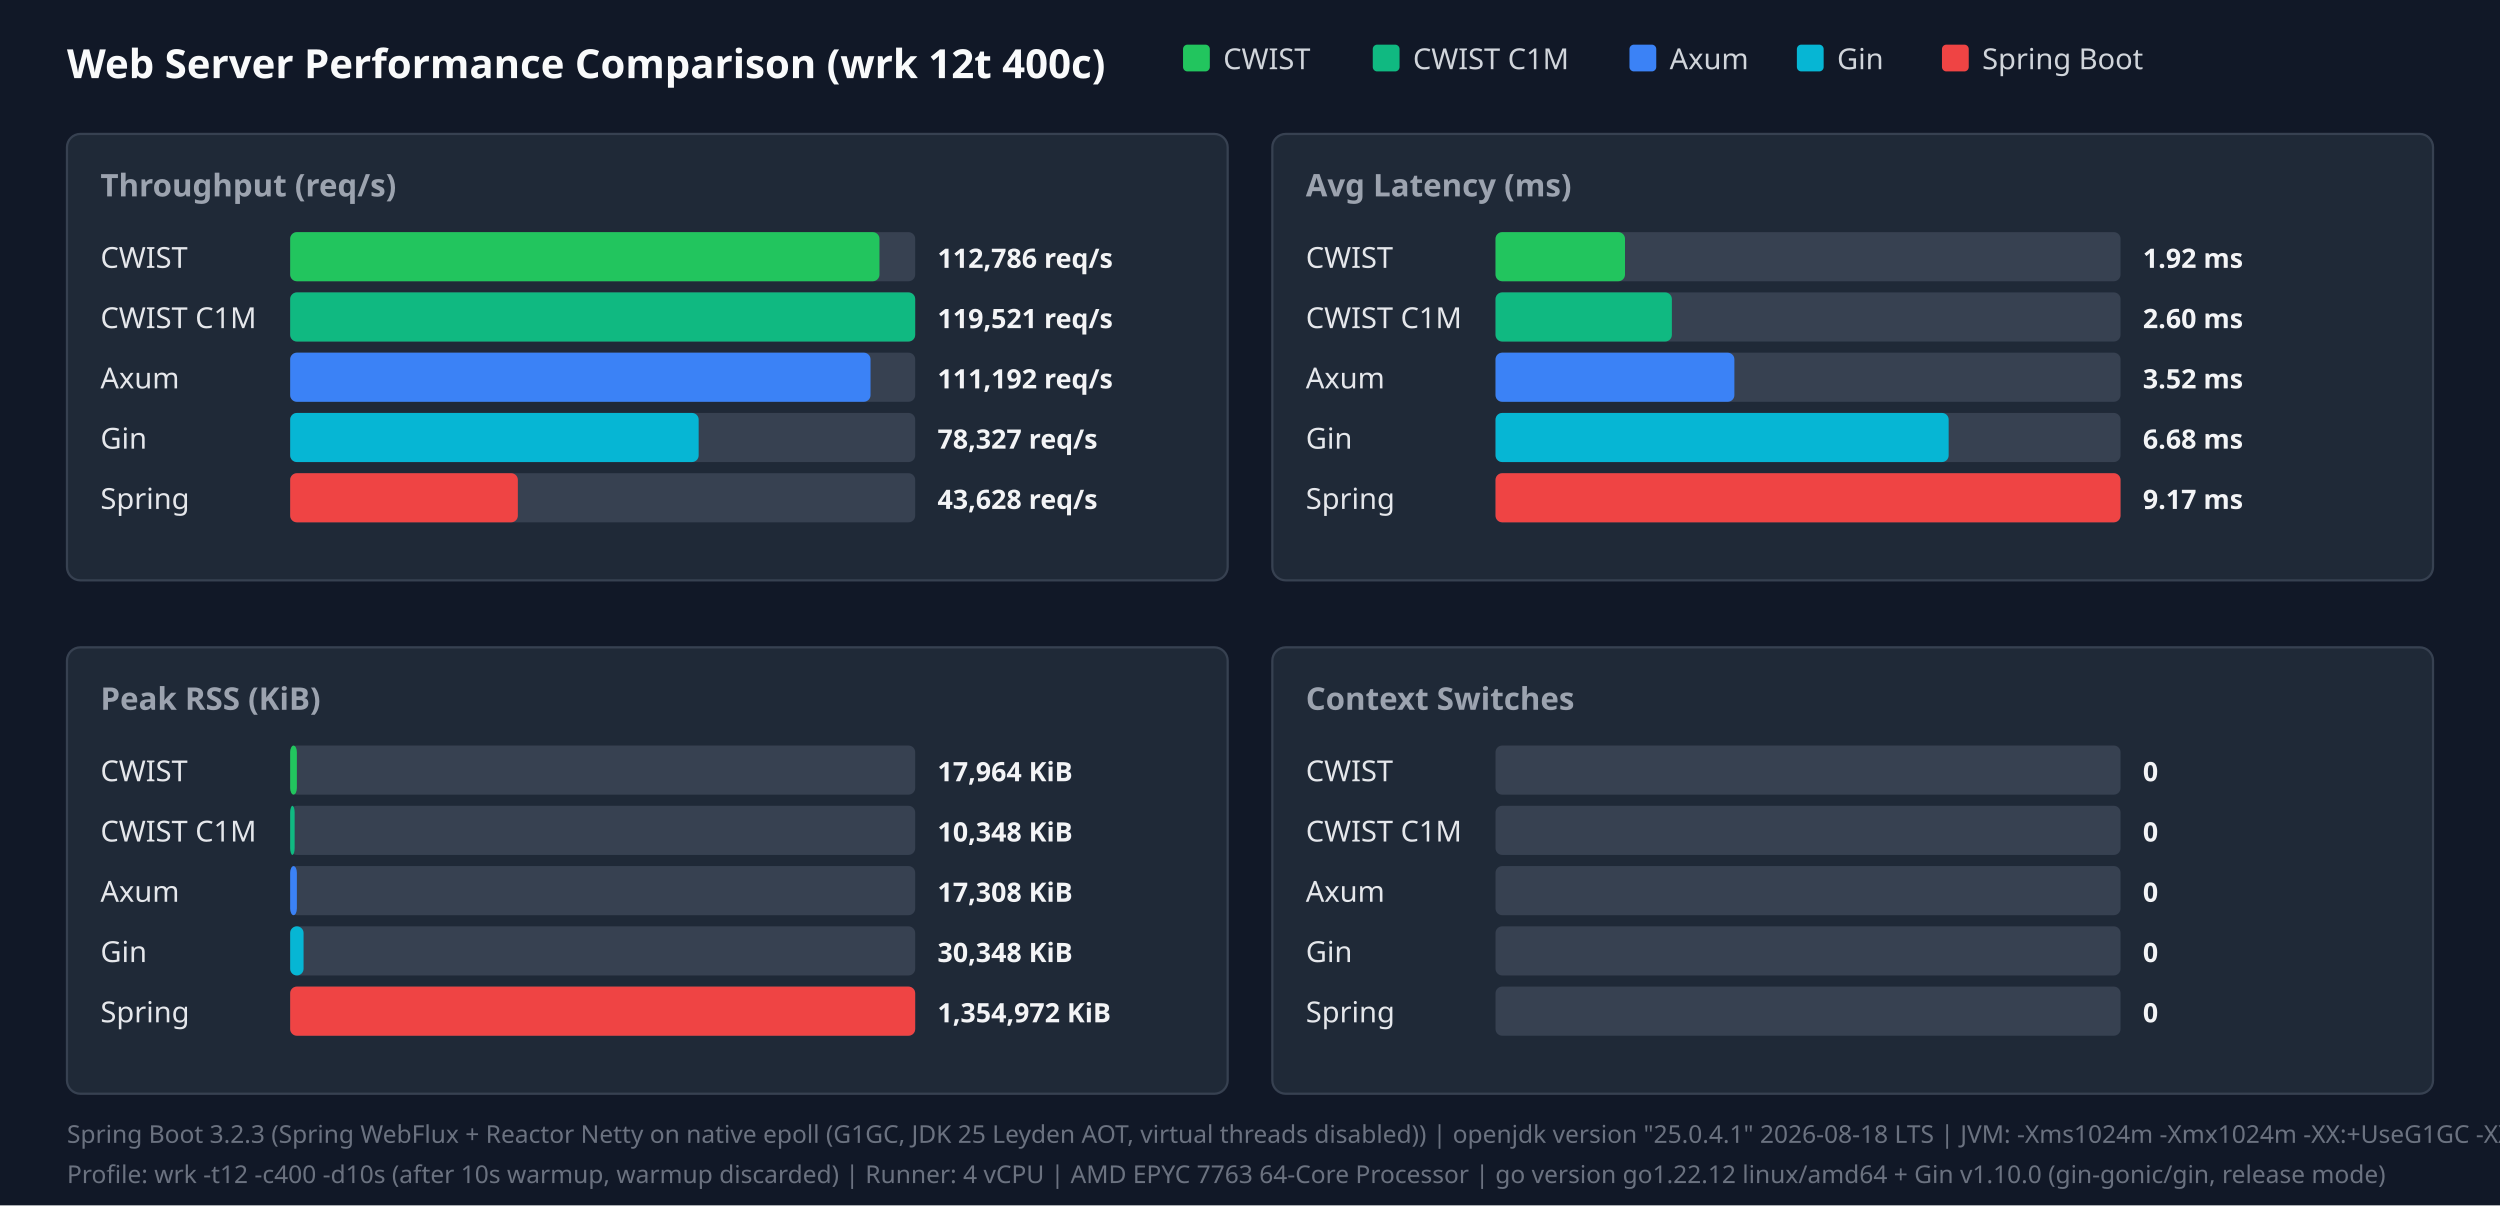
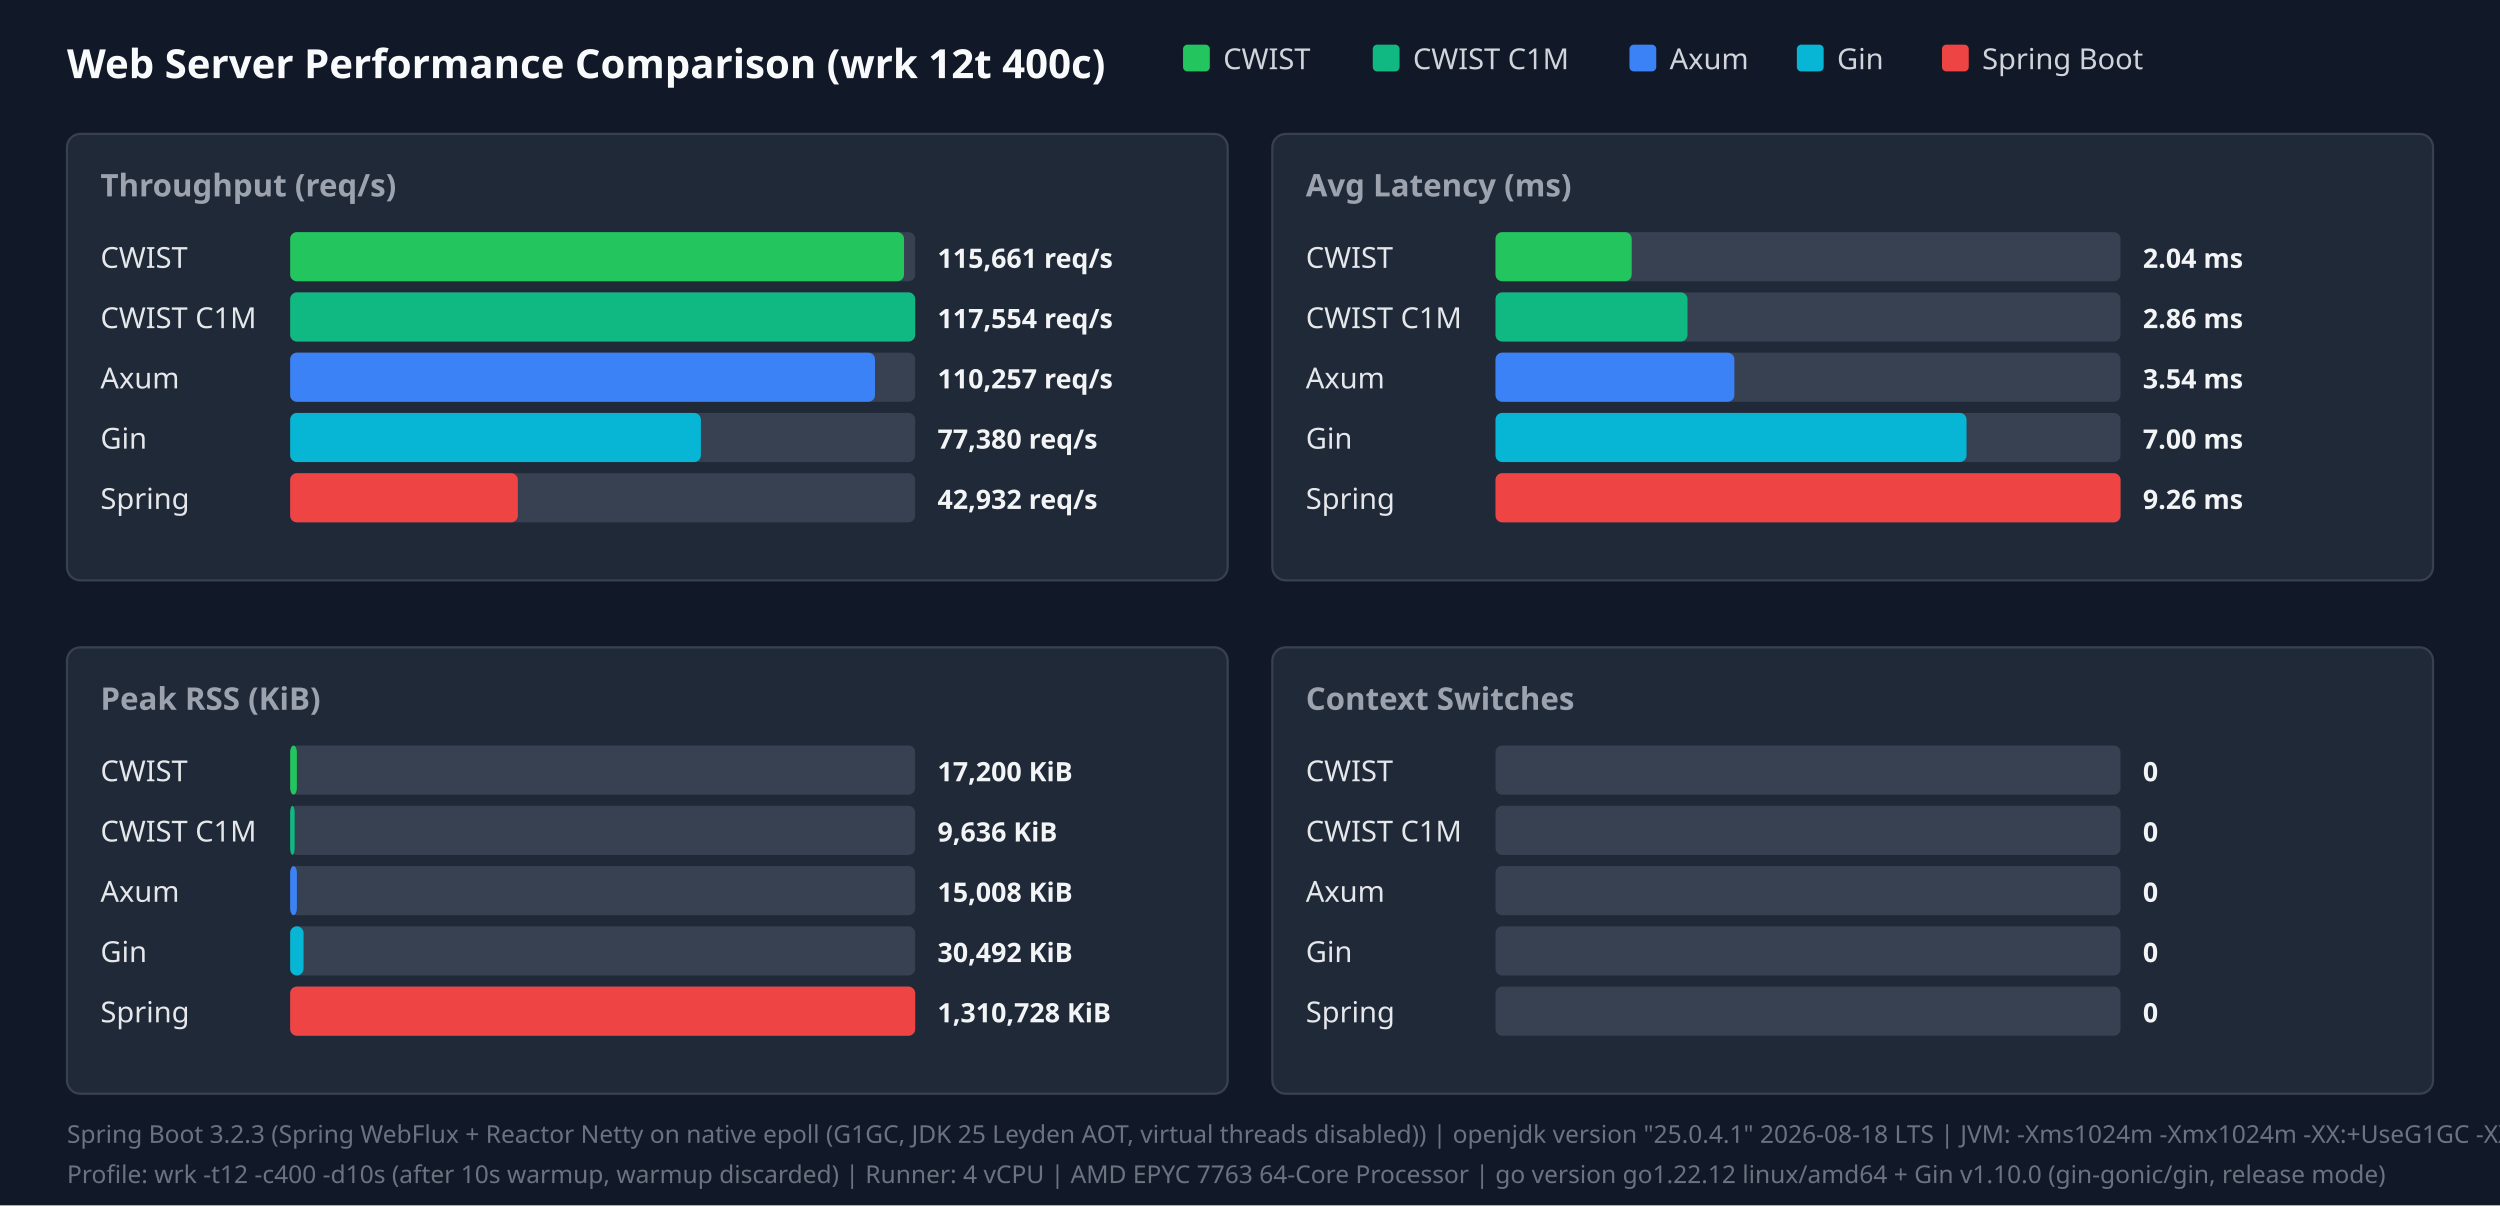
<svg xmlns="http://www.w3.org/2000/svg" width="1120" height="540" viewBox="0 0 1120 540">
  <style>.title{font:18px sans-serif;font-weight:bold;fill:#f9fafb}.panel-title{font:14px sans-serif;font-weight:600;fill:#9ca3af}.legend{font:13px sans-serif;fill:#d1d5db}.bar-label{font:13px sans-serif;font-weight:500;fill:#e5e7eb}.bar-val{font:12px sans-serif;font-weight:bold;fill:#f3f4f6}.footer{font:11px sans-serif;fill:#6b7280}</style>
  <rect width="100%" height="100%" fill="#111827" />
  <text x="30" y="35" class="title">Web Server Performance Comparison (wrk 12t 400c)</text>
  <rect x="530" y="20" width="12" height="12" fill="#22c55e" rx="2" />
  <text x="548" y="31" class="legend">CWIST</text>
  <rect x="615" y="20" width="12" height="12" fill="#10b981" rx="2" />
  <text x="633" y="31" class="legend">CWIST C1M</text>
  <rect x="730" y="20" width="12" height="12" fill="#3b82f6" rx="2" />
  <text x="748" y="31" class="legend">Axum</text>
  <rect x="805" y="20" width="12" height="12" fill="#06b6d4" rx="2" />
  <text x="823" y="31" class="legend">Gin</text>
  <rect x="870" y="20" width="12" height="12" fill="#ef4444" rx="2" />
  <text x="888" y="31" class="legend">Spring Boot</text>
  <rect x="30" y="60" width="520" height="200" fill="#1f2937" rx="6" stroke="#374151" />
  <text x="45" y="88" class="panel-title">Throughput (req/s)</text>
  <text x="45" y="120" class="bar-label">CWIST</text>
  <rect x="130" y="104" width="280" height="22" fill="#374151" rx="3" />
-   <rect x="130" y="104" width="264" height="22" fill="#22c55e" rx="3" />
-   <text x="420" y="120" class="bar-val">112,786 req/s</text>
+   <rect x="130" y="104" width="275" height="22" fill="#22c55e" rx="3" />
+   <text x="420" y="120" class="bar-val">115,661 req/s</text>
  <text x="45" y="147" class="bar-label">CWIST C1M</text>
  <rect x="130" y="131" width="280" height="22" fill="#374151" rx="3" />
  <rect x="130" y="131" width="280" height="22" fill="#10b981" rx="3" />
-   <text x="420" y="147" class="bar-val">119,521 req/s</text>
+   <text x="420" y="147" class="bar-val">117,554 req/s</text>
  <text x="45" y="174" class="bar-label">Axum</text>
  <rect x="130" y="158" width="280" height="22" fill="#374151" rx="3" />
-   <rect x="130" y="158" width="260" height="22" fill="#3b82f6" rx="3" />
-   <text x="420" y="174" class="bar-val">111,192 req/s</text>
+   <rect x="130" y="158" width="262" height="22" fill="#3b82f6" rx="3" />
+   <text x="420" y="174" class="bar-val">110,257 req/s</text>
  <text x="45" y="201" class="bar-label">Gin</text>
  <rect x="130" y="185" width="280" height="22" fill="#374151" rx="3" />
-   <rect x="130" y="185" width="183" height="22" fill="#06b6d4" rx="3" />
-   <text x="420" y="201" class="bar-val">78,327 req/s</text>
+   <rect x="130" y="185" width="184" height="22" fill="#06b6d4" rx="3" />
+   <text x="420" y="201" class="bar-val">77,380 req/s</text>
  <text x="45" y="228" class="bar-label">Spring</text>
  <rect x="130" y="212" width="280" height="22" fill="#374151" rx="3" />
  <rect x="130" y="212" width="102" height="22" fill="#ef4444" rx="3" />
-   <text x="420" y="228" class="bar-val">43,628 req/s</text>
+   <text x="420" y="228" class="bar-val">42,932 req/s</text>
  <rect x="570" y="60" width="520" height="200" fill="#1f2937" rx="6" stroke="#374151" />
  <text x="585" y="88" class="panel-title">Avg Latency (ms)</text>
  <text x="585" y="120" class="bar-label">CWIST</text>
  <rect x="670" y="104" width="280" height="22" fill="#374151" rx="3" />
-   <rect x="670" y="104" width="58" height="22" fill="#22c55e" rx="3" />
-   <text x="960" y="120" class="bar-val">1.92 ms</text>
+   <rect x="670" y="104" width="61" height="22" fill="#22c55e" rx="3" />
+   <text x="960" y="120" class="bar-val">2.04 ms</text>
  <text x="585" y="147" class="bar-label">CWIST C1M</text>
  <rect x="670" y="131" width="280" height="22" fill="#374151" rx="3" />
-   <rect x="670" y="131" width="79" height="22" fill="#10b981" rx="3" />
-   <text x="960" y="147" class="bar-val">2.60 ms</text>
+   <rect x="670" y="131" width="86" height="22" fill="#10b981" rx="3" />
+   <text x="960" y="147" class="bar-val">2.86 ms</text>
  <text x="585" y="174" class="bar-label">Axum</text>
  <rect x="670" y="158" width="280" height="22" fill="#374151" rx="3" />
  <rect x="670" y="158" width="107" height="22" fill="#3b82f6" rx="3" />
-   <text x="960" y="174" class="bar-val">3.52 ms</text>
+   <text x="960" y="174" class="bar-val">3.54 ms</text>
  <text x="585" y="201" class="bar-label">Gin</text>
  <rect x="670" y="185" width="280" height="22" fill="#374151" rx="3" />
-   <rect x="670" y="185" width="203" height="22" fill="#06b6d4" rx="3" />
-   <text x="960" y="201" class="bar-val">6.68 ms</text>
+   <rect x="670" y="185" width="211" height="22" fill="#06b6d4" rx="3" />
+   <text x="960" y="201" class="bar-val">7.00 ms</text>
  <text x="585" y="228" class="bar-label">Spring</text>
  <rect x="670" y="212" width="280" height="22" fill="#374151" rx="3" />
  <rect x="670" y="212" width="280" height="22" fill="#ef4444" rx="3" />
-   <text x="960" y="228" class="bar-val">9.17 ms</text>
+   <text x="960" y="228" class="bar-val">9.26 ms</text>
  <rect x="30" y="290" width="520" height="200" fill="#1f2937" rx="6" stroke="#374151" />
  <text x="45" y="318" class="panel-title">Peak RSS (KiB)</text>
  <text x="45" y="350" class="bar-label">CWIST</text>
  <rect x="130" y="334" width="280" height="22" fill="#374151" rx="3" />
  <rect x="130" y="334" width="3" height="22" fill="#22c55e" rx="3" />
-   <text x="420" y="350" class="bar-val">17,964 KiB</text>
+   <text x="420" y="350" class="bar-val">17,200 KiB</text>
  <text x="45" y="377" class="bar-label">CWIST C1M</text>
  <rect x="130" y="361" width="280" height="22" fill="#374151" rx="3" />
  <rect x="130" y="361" width="2" height="22" fill="#10b981" rx="3" />
-   <text x="420" y="377" class="bar-val">10,348 KiB</text>
+   <text x="420" y="377" class="bar-val">9,636 KiB</text>
  <text x="45" y="404" class="bar-label">Axum</text>
  <rect x="130" y="388" width="280" height="22" fill="#374151" rx="3" />
  <rect x="130" y="388" width="3" height="22" fill="#3b82f6" rx="3" />
-   <text x="420" y="404" class="bar-val">17,308 KiB</text>
+   <text x="420" y="404" class="bar-val">15,008 KiB</text>
  <text x="45" y="431" class="bar-label">Gin</text>
  <rect x="130" y="415" width="280" height="22" fill="#374151" rx="3" />
  <rect x="130" y="415" width="6" height="22" fill="#06b6d4" rx="3" />
-   <text x="420" y="431" class="bar-val">30,348 KiB</text>
+   <text x="420" y="431" class="bar-val">30,492 KiB</text>
  <text x="45" y="458" class="bar-label">Spring</text>
  <rect x="130" y="442" width="280" height="22" fill="#374151" rx="3" />
  <rect x="130" y="442" width="280" height="22" fill="#ef4444" rx="3" />
-   <text x="420" y="458" class="bar-val">1,354,972 KiB</text>
+   <text x="420" y="458" class="bar-val">1,310,728 KiB</text>
  <rect x="570" y="290" width="520" height="200" fill="#1f2937" rx="6" stroke="#374151" />
  <text x="585" y="318" class="panel-title">Context Switches</text>
  <text x="585" y="350" class="bar-label">CWIST</text>
  <rect x="670" y="334" width="280" height="22" fill="#374151" rx="3" />
  <text x="960" y="350" class="bar-val">0</text>
  <text x="585" y="377" class="bar-label">CWIST C1M</text>
  <rect x="670" y="361" width="280" height="22" fill="#374151" rx="3" />
  <text x="960" y="377" class="bar-val">0</text>
  <text x="585" y="404" class="bar-label">Axum</text>
  <rect x="670" y="388" width="280" height="22" fill="#374151" rx="3" />
  <text x="960" y="404" class="bar-val">0</text>
  <text x="585" y="431" class="bar-label">Gin</text>
  <rect x="670" y="415" width="280" height="22" fill="#374151" rx="3" />
  <text x="960" y="431" class="bar-val">0</text>
  <text x="585" y="458" class="bar-label">Spring</text>
  <rect x="670" y="442" width="280" height="22" fill="#374151" rx="3" />
  <text x="960" y="458" class="bar-val">0</text>
  <text x="30" y="512" class="footer">Spring Boot 3.2.3 (Spring WebFlux + Reactor Netty on native epoll (G1GC, JDK 25 Leyden AOT, virtual threads disabled)) | openjdk version "25.0.4.1" 2026-08-18 LTS | JVM: -Xms1024m -Xmx1024m   -XX:+UseG1GC -XX:GCTimeRatio=99 -XX:G1HeapRegionSize=1m   -XX:+AlwaysPreTouch   -XX:CompileThreshold=1500 -XX:CICompilerCount=4   -Djava.security.egd=file:/dev/urandom   -Djava.net.preferIPv4Stack=true   -Dio.netty.allocator.type=pooled   -Dio.netty.leakDetection.level=disabled   -Dio.netty.buffer.checkBounds=false   -Dio.netty.buffer.checkAccessible=false   -Dreactor.netty.ioWorkerCount=4   -Xlog:gc*:file=/tmp/spring_gc.log:time,uptime,level,tags -XX:+AOTClassLinking -XX:AOTCache=/tmp/spring_bench/app.aot (JEP 483 + JEP 514 single-step AOT)</text>
  <text x="30" y="530" class="footer">Profile: wrk -t12 -c400 -d10s (after 10s warmup, warmup discarded) | Runner: 4 vCPU | AMD EPYC 7763 64-Core Processor | go version go1.22.12 linux/amd64 + Gin v1.10.0 (gin-gonic/gin, release mode)</text>
</svg>
